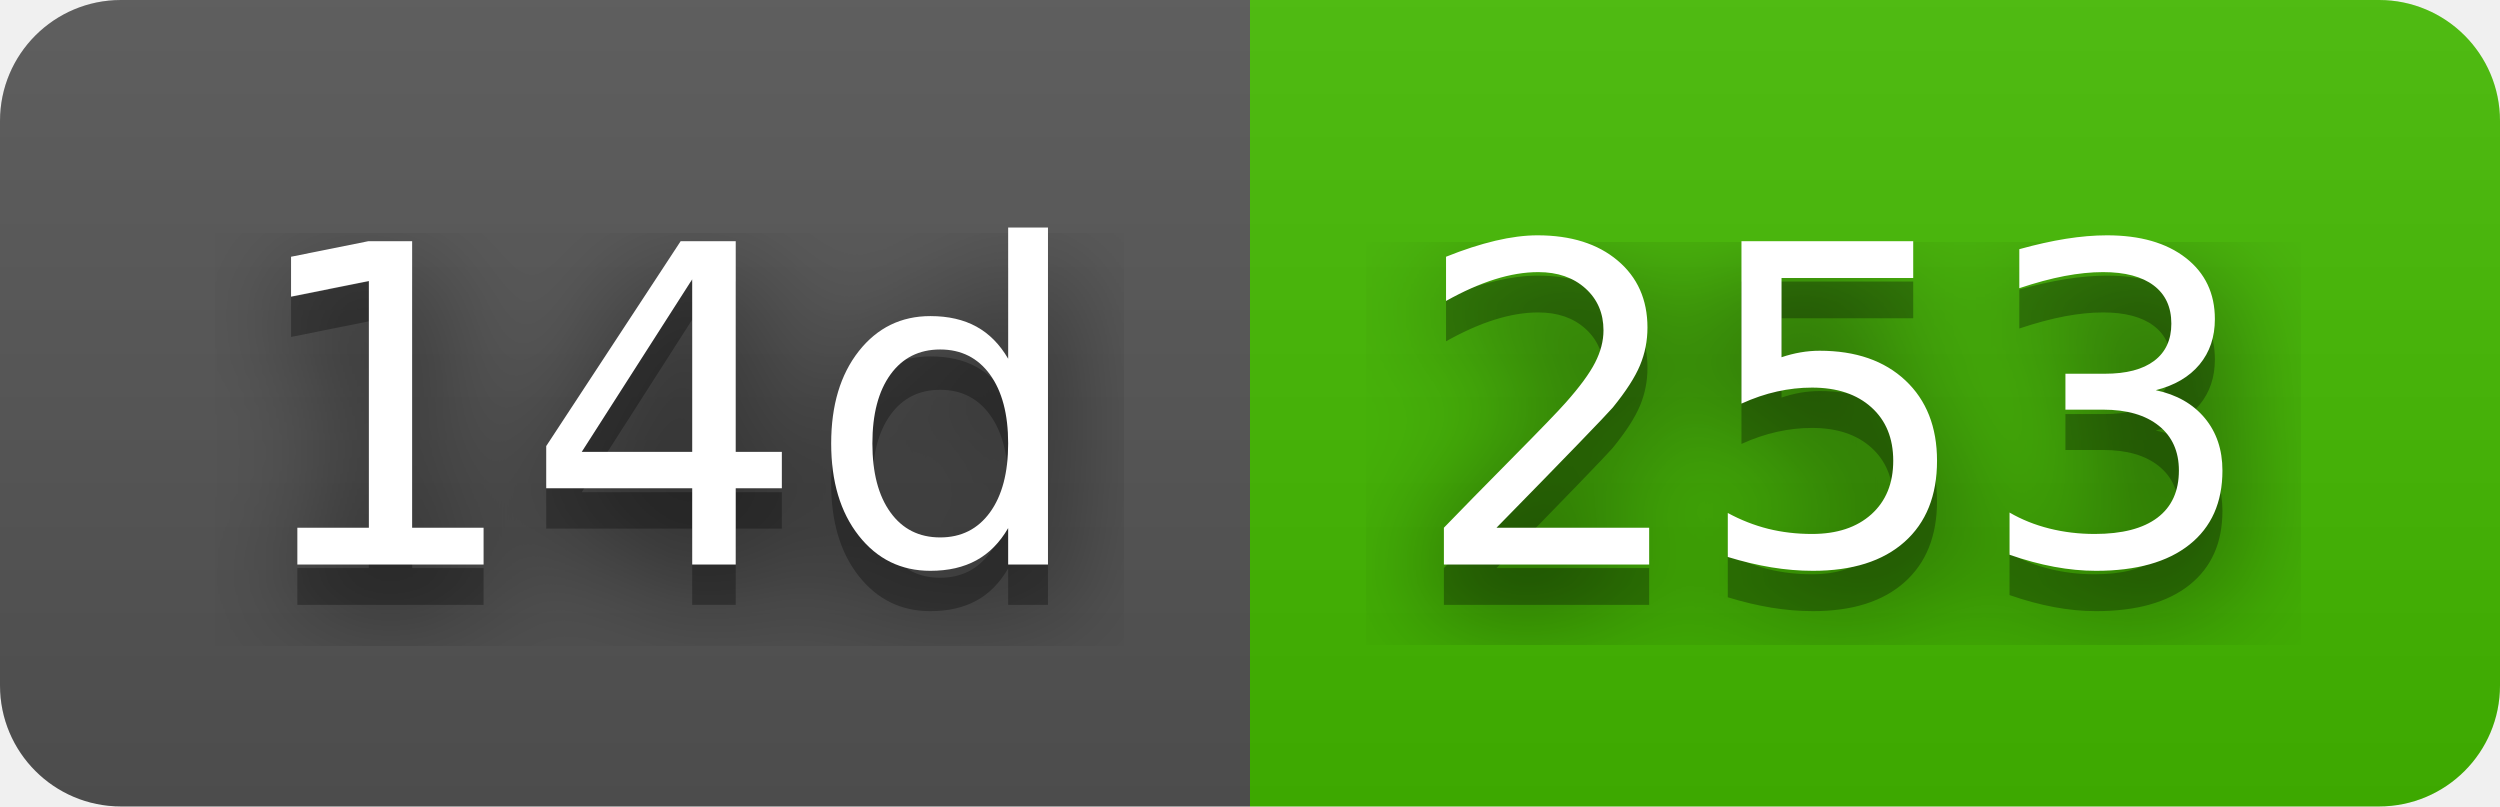
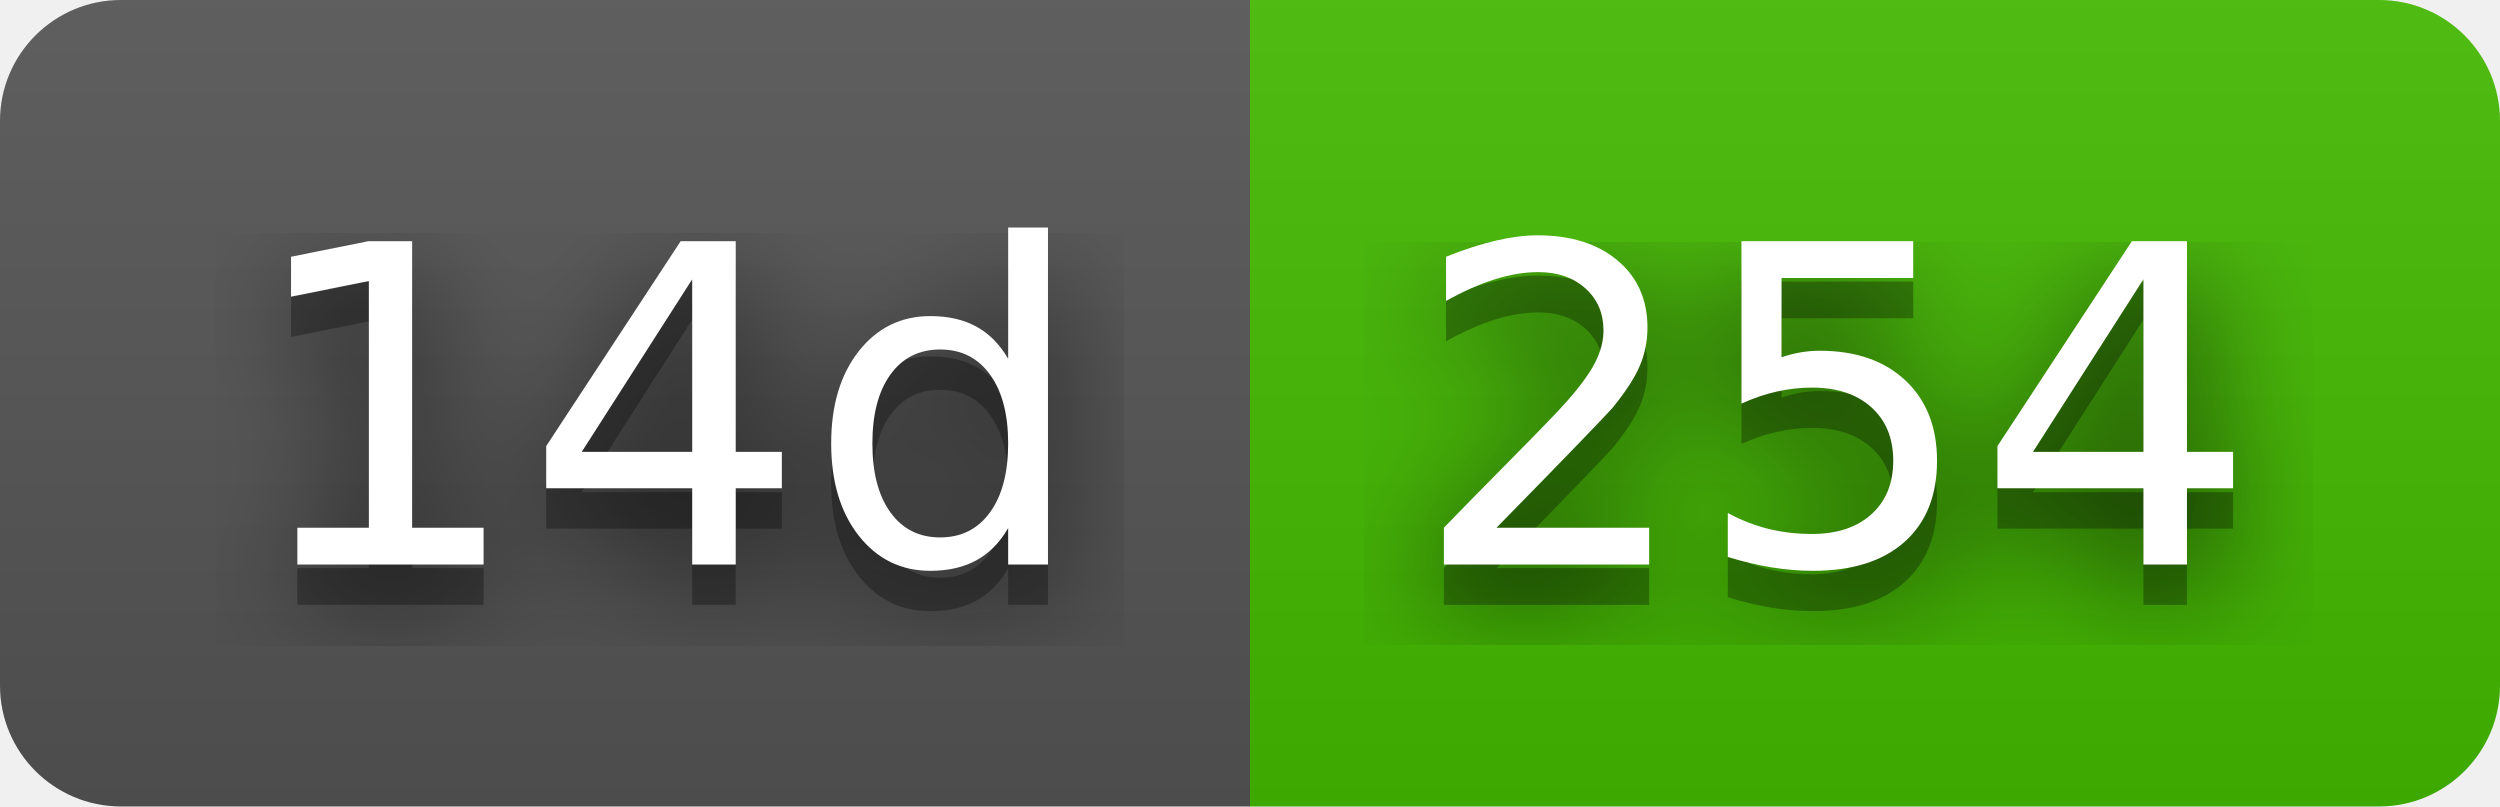
- <svg xmlns="http://www.w3.org/2000/svg" width="62" height="20" role="img" aria-label="14d: 253">
+ <svg xmlns="http://www.w3.org/2000/svg" width="62" height="20" role="img" aria-label="14d: 254">
  <filter id="blur">
    <feGaussianBlur in="SourceGraphic" stdDeviation="16" />
  </filter>
  <linearGradient id="s" x2="0" y2="100%">
    <stop offset="0" stop-color="#bbb" stop-opacity=".1" />
    <stop offset="1" stop-opacity=".1" />
  </linearGradient>
  <clipPath id="r">
    <rect width="62" height="20" rx="3" fill="#fff" />
  </clipPath>
  <g clip-path="url(#r)">
    <rect width="31" height="20" fill="#555" />
    <rect x="31" width="31" height="20" fill="#4b0" />
    <rect width="62" height="20" fill="url(#s)" />
  </g>
  <g fill="#fff" text-anchor="middle" font-family="Verdana,Geneva,DejaVu Sans,sans-serif" text-rendering="geometricPrecision" font-size="110">
    <text aria-hidden="true" x="165" y="150" fill="#010101" fill-opacity=".80" filter="url(#blur)" transform="scale(.1)" textLength="210">14d</text>
    <text aria-hidden="true" x="165" y="150" fill="#010101" fill-opacity=".3" transform="scale(.1)" textLength="210">14d</text>
    <text x="165" y="140" transform="scale(.1)" fill="#fff" textLength="210">14d</text>
-     <text aria-hidden="true" x="455" y="150" fill="#010101" fill-opacity=".80" filter="url(#blur)" transform="scale(.1)" textLength="210">253</text>
-     <text aria-hidden="true" x="455" y="150" fill="#010101" fill-opacity=".3" transform="scale(.1)" textLength="210">253</text>
-     <text x="455" y="140" transform="scale(.1)" fill="#fff" textLength="210">253</text>
+     <text aria-hidden="true" x="455" y="150" fill="#010101" fill-opacity=".80" filter="url(#blur)" transform="scale(.1)" textLength="210">254</text>
+     <text aria-hidden="true" x="455" y="150" fill="#010101" fill-opacity=".3" transform="scale(.1)" textLength="210">254</text>
+     <text x="455" y="140" transform="scale(.1)" fill="#fff" textLength="210">254</text>
  </g>
</svg>
